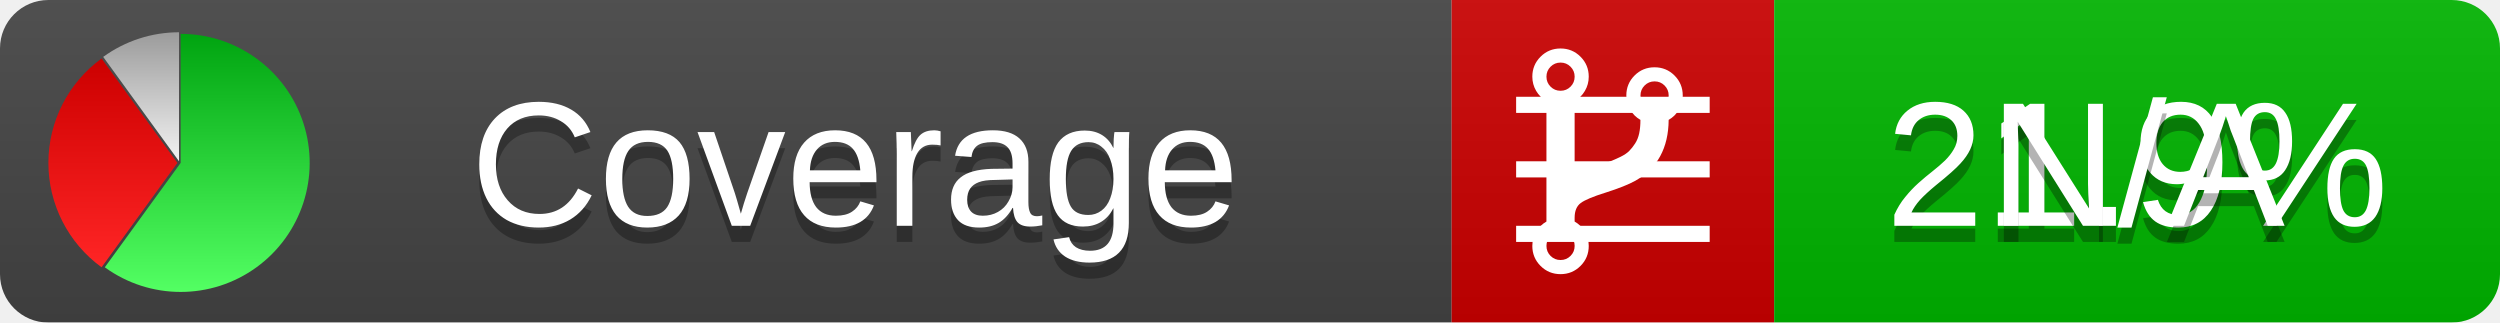
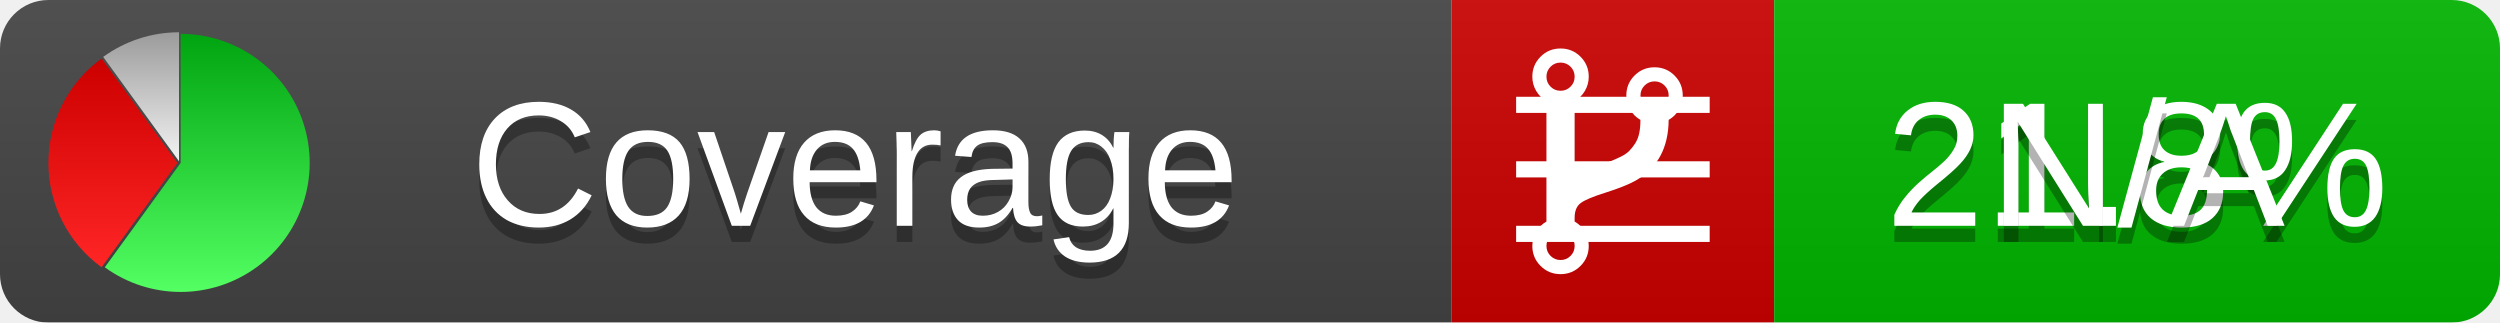
<svg xmlns="http://www.w3.org/2000/svg" xmlns:xlink="http://www.w3.org/1999/xlink" width="155" height="20">
  <style type="text/css">
          
            @keyframes fadeout {
              0 % { visibility: visible; opacity: 1; }
              40% { visibility: visible; opacity: 1; }
              50% { visibility: hidden; opacity: 0; }
              90% { visibility: hidden; opacity: 0; }
              100% { visibility: visible; opacity: 1; }
            }
            @keyframes fadein {
              0% { visibility: hidden; opacity: 0; }
              40% { visibility: hidden; opacity: 0; }
              50% { visibility: visible; opacity: 1; }
              90% { visibility: visible; opacity: 1; }
              100% { visibility: hidden; opacity: 0; }
            }
            .linecoverage {
                animation-duration: 10s;
                animation-name: fadeout;
                animation-iteration-count: infinite;
            }
            .branchcoverage {
                animation-duration: 10s;
                animation-name: fadein;
                animation-iteration-count: infinite;
            }
          
    </style>
  <defs>
    <linearGradient id="gradient" x2="0" y2="100%">
      <stop offset="0" stop-color="#bbb" stop-opacity=".1" />
      <stop offset="1" stop-opacity=".1" />
    </linearGradient>
    <linearGradient id="green" x2="0" y2="100%">
      <stop offset="0" stop-color="#00A410" />
      <stop offset="1" stop-color="#53FF63" />
    </linearGradient>
    <linearGradient id="red" x2="0" y2="100%">
      <stop offset="0" stop-color="#C00" />
      <stop offset="1" stop-color="#FF2525" />
    </linearGradient>
    <linearGradient id="gray" x2="0" y2="100%">
      <stop offset="0" stop-color="#9B9B9B" />
      <stop offset="1" stop-color="#F3F3F3" />
    </linearGradient>
    <mask id="mask">
      <rect width="155" height="20" rx="3" fill="#fff" />
    </mask>
    <g id="icon">
      <path style="fill:url(#green);" d="M205,202.5 l0,-200 a200,200 0 1,1 -117.558,361.803 z" />
      <path style="fill:url(#red);" d="M200,202.5 l-117.558,161.803 a200,200 0 0,1 0,-323.607 z" />
      <path style="fill:url(#gray);" d="M202.5,200 l-117.558,-161.803 a200,200 0 0,1 117.558,-38.196 z" />
    </g>
  </defs>
  <g mask="url(#mask)">
    <rect x="0" y="0" width="90" height="20" fill="#444" />
    <rect x="90" y="0" width="20" height="20" fill="#c00" />
    <rect x="110" y="0" width="45" height="20" fill="#00B600" />
    <rect x="0" y="0" width="155" height="20" fill="url(#gradient)" />
  </g>
  <g>
    <path class="linecoverage" stroke="#fff" d="M94 6.5 h12 M94 10.5 h12 M94 14.5 h12" />
    <path class="branchcoverage" fill="#fff" d="m 97.628,15.247 q 0,-0.364 -0.255,-0.619 -0.255,-0.255 -0.619,-0.255 -0.364,0 -0.619,0.255 -0.255,0.255 -0.255,0.619 0,0.364 0.255,0.619 0.255,0.255 0.619,0.255 0.364,0 0.619,-0.255 0.255,-0.255 0.255,-0.619 z m 0,-10.493 q 0,-0.364 -0.255,-0.619 -0.255,-0.255 -0.619,-0.255 -0.364,0 -0.619,0.255 -0.255,0.255 -0.255,0.619 0,0.364 0.255,0.619 0.255,0.255 0.619,0.255 0.364,0 0.619,-0.255 0.255,-0.255 0.255,-0.619 z m 5.83,1.166 q 0,-0.364 -0.255,-0.619 -0.255,-0.255 -0.619,-0.255 -0.364,0 -0.619,0.255 -0.255,0.255 -0.255,0.619 0,0.364 0.255,0.619 0.255,0.255 0.619,0.255 0.364,0 0.619,-0.255 0.255,-0.255 0.255,-0.619 z m 0.874,0 q 0,0.474 -0.237,0.879 -0.237,0.405 -0.638,0.633 -0.018,2.614 -2.059,3.771 -0.619,0.346 -1.849,0.738 -1.166,0.364 -1.544,0.647 -0.378,0.282 -0.378,0.911 l 0,0.237 q 0.401,0.228 0.638,0.633 0.237,0.405 0.237,0.879 0,0.729 -0.51,1.239 -0.51,0.51 -1.239,0.51 -0.729,0 -1.239,-0.51 -0.51,-0.51 -0.51,-1.239 0,-0.474 0.237,-0.879 0.237,-0.405 0.638,-0.633 l 0,-7.469 q -0.401,-0.228 -0.638,-0.633 -0.237,-0.405 -0.237,-0.879 0,-0.729 0.51,-1.239 0.51,-0.51 1.239,-0.51 0.729,0 1.239,0.51 0.51,0.51 0.51,1.239 0,0.474 -0.237,0.879 -0.237,0.405 -0.638,0.633 l 0,4.527 q 0.492,-0.237 1.403,-0.519 0.501,-0.155 0.797,-0.269 0.296,-0.114 0.642,-0.282 0.346,-0.169 0.537,-0.36 0.191,-0.191 0.369,-0.465 0.178,-0.273 0.255,-0.633 0.077,-0.36 0.077,-0.833 -0.401,-0.228 -0.638,-0.633 -0.237,-0.405 -0.237,-0.879 0,-0.729 0.51,-1.239 0.51,-0.51 1.239,-0.51 0.729,0 1.239,0.51 0.51,0.51 0.51,1.239 z" />
  </g>
  <g fill="#fff" text-anchor="middle" font-family="Verdana,Arial,Geneva,sans-serif" font-size="11">
    <a xlink:href="https://github.com/danielpalme/ReportGenerator" target="_top">
      <use xlink:href="#icon" transform="translate(3,2) scale(.04)" />
    </a>
    <text x="53" y="15" fill="#010101" fill-opacity=".3">Coverage</text>
    <text x="53" y="14" fill="#fff">Coverage</text>
-     <text class="linecoverage" x="132.5" y="15" fill="#010101" fill-opacity=".3">21.9%</text>
-     <text class="linecoverage" x="132.5" y="14">21.9%</text>
+     <text class="linecoverage" x="132.5" y="15" fill="#010101" fill-opacity=".3">21.8%</text>
+     <text class="linecoverage" x="132.5" y="14">21.8%</text>
    <text class="branchcoverage" x="132.5" y="15" fill="#010101" fill-opacity=".3">N/A</text>
    <text class="branchcoverage" x="132.5" y="14">N/A</text>
  </g>
  <g>
    <rect class="linecoverage" x="90" y="0" width="65" height="20" fill-opacity="0" />
    <rect class="branchcoverage" x="90" y="0" width="65" height="20" fill-opacity="0" />
  </g>
</svg>
